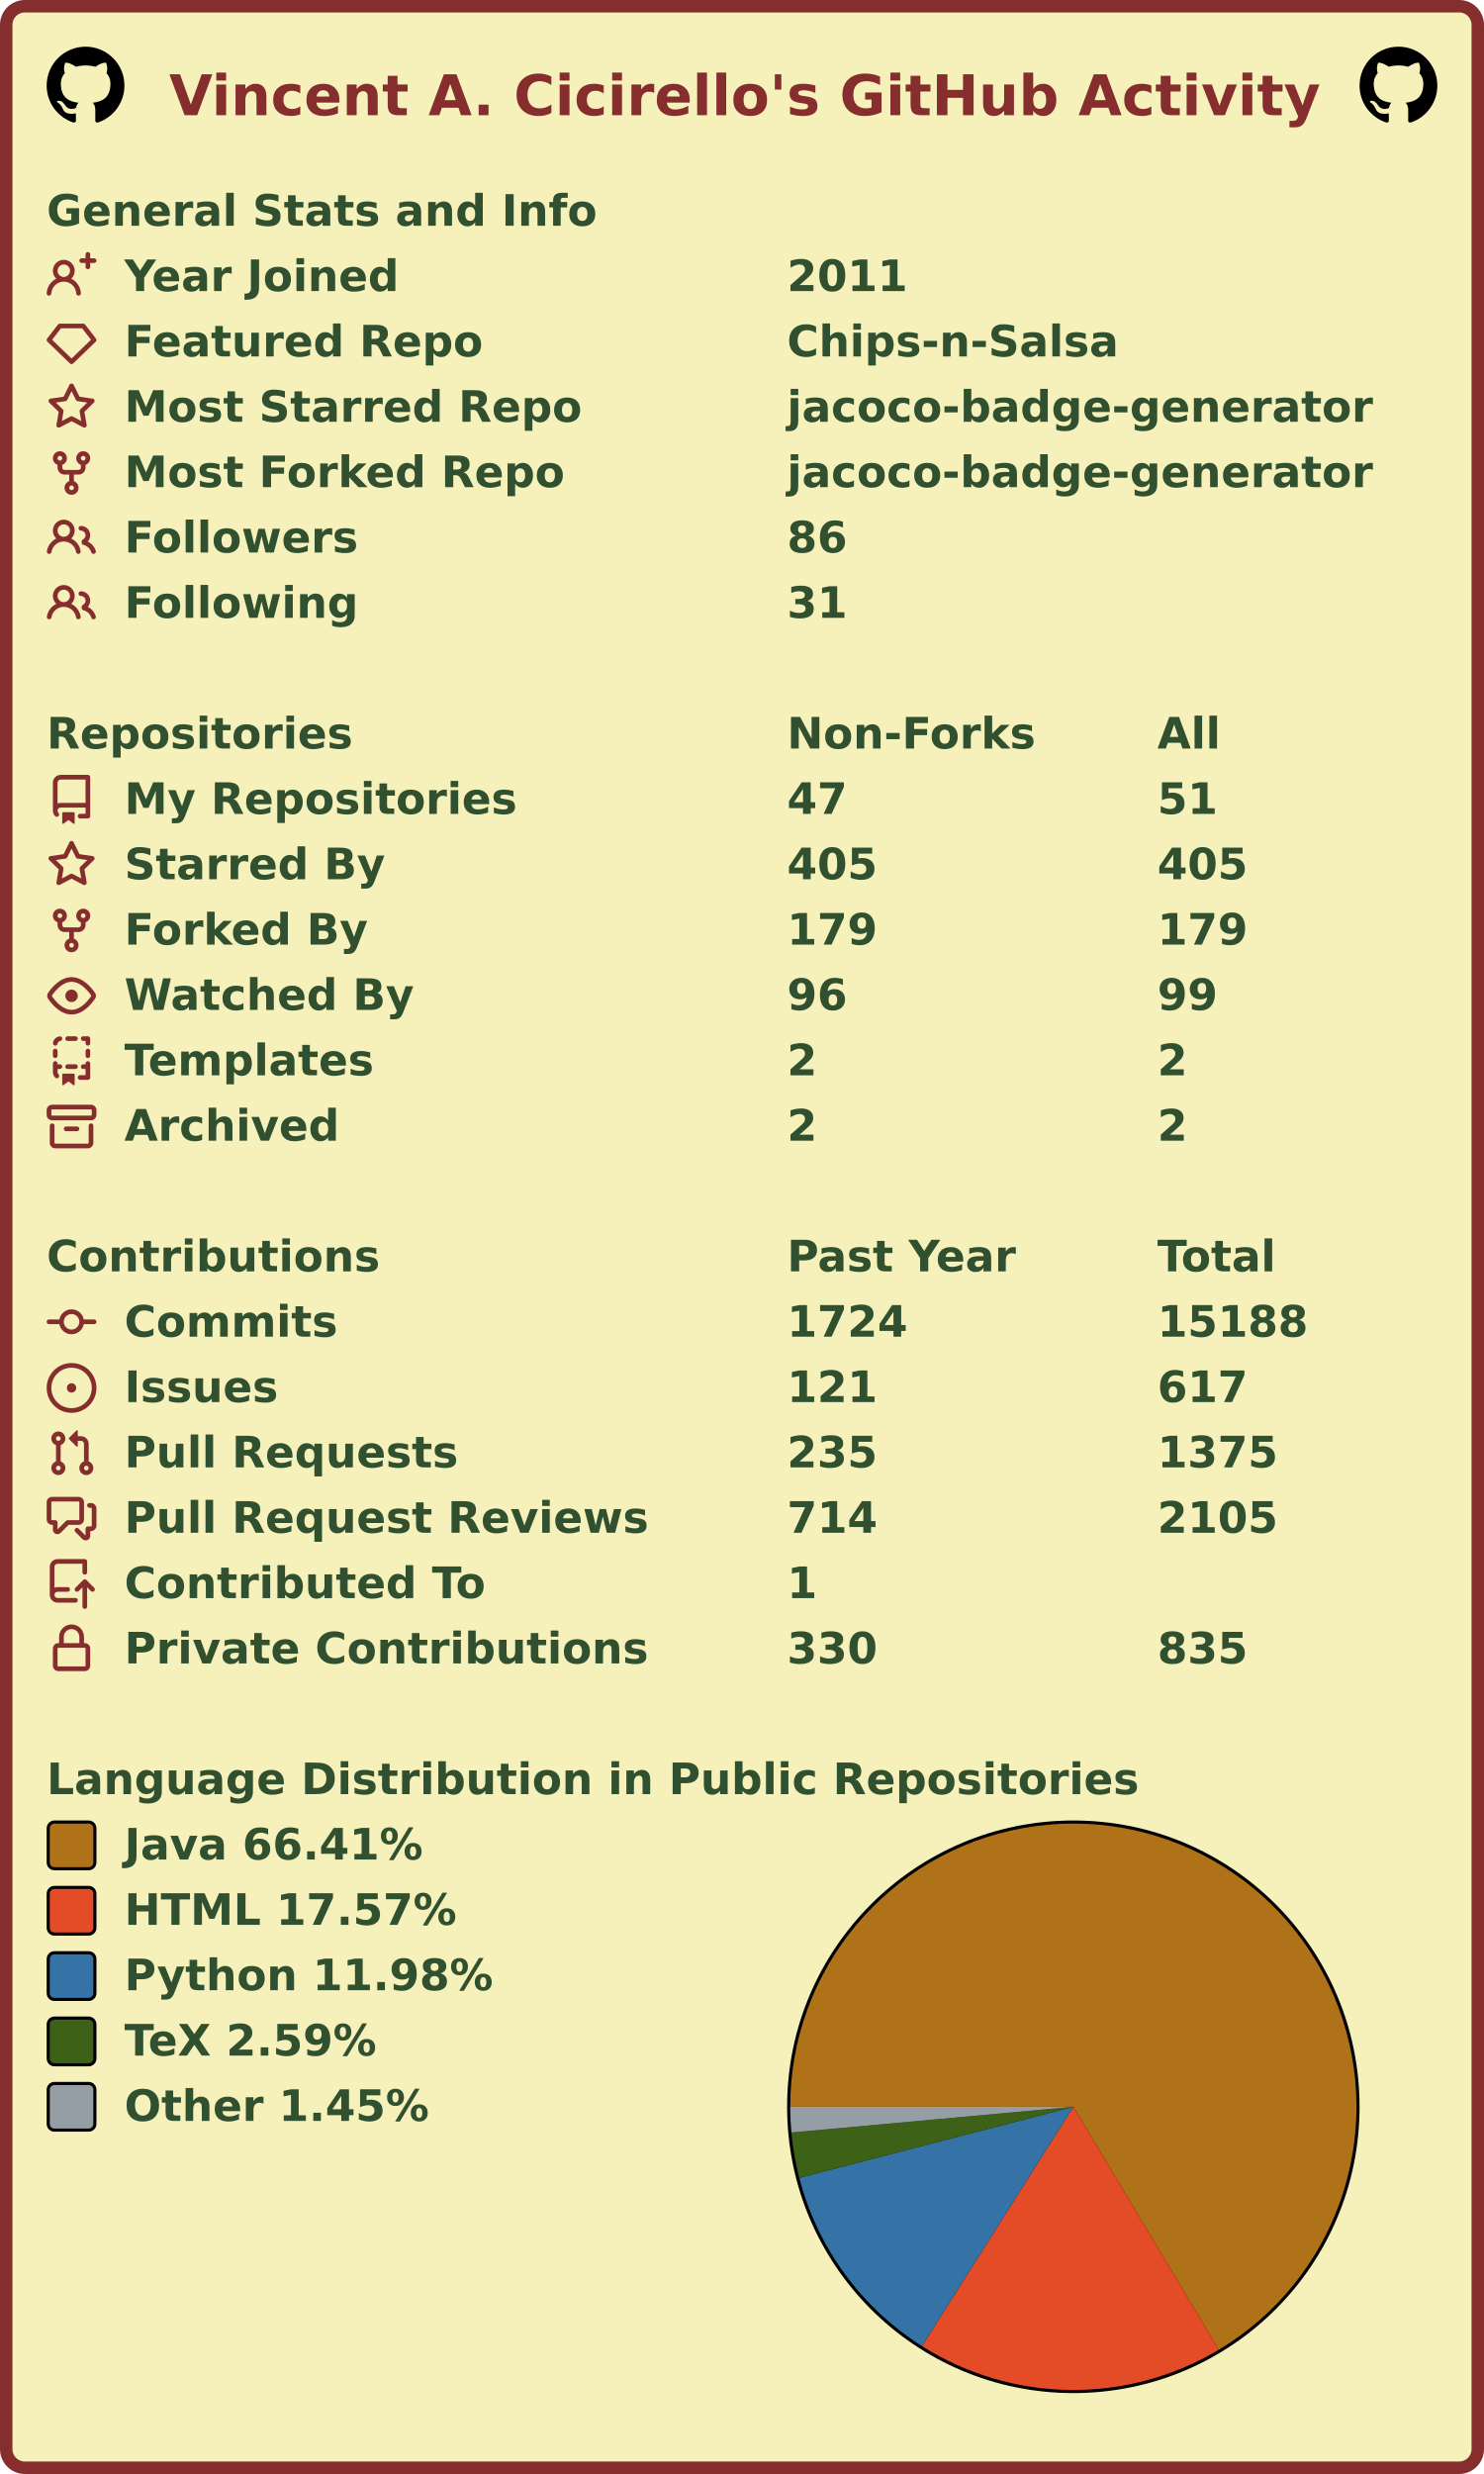
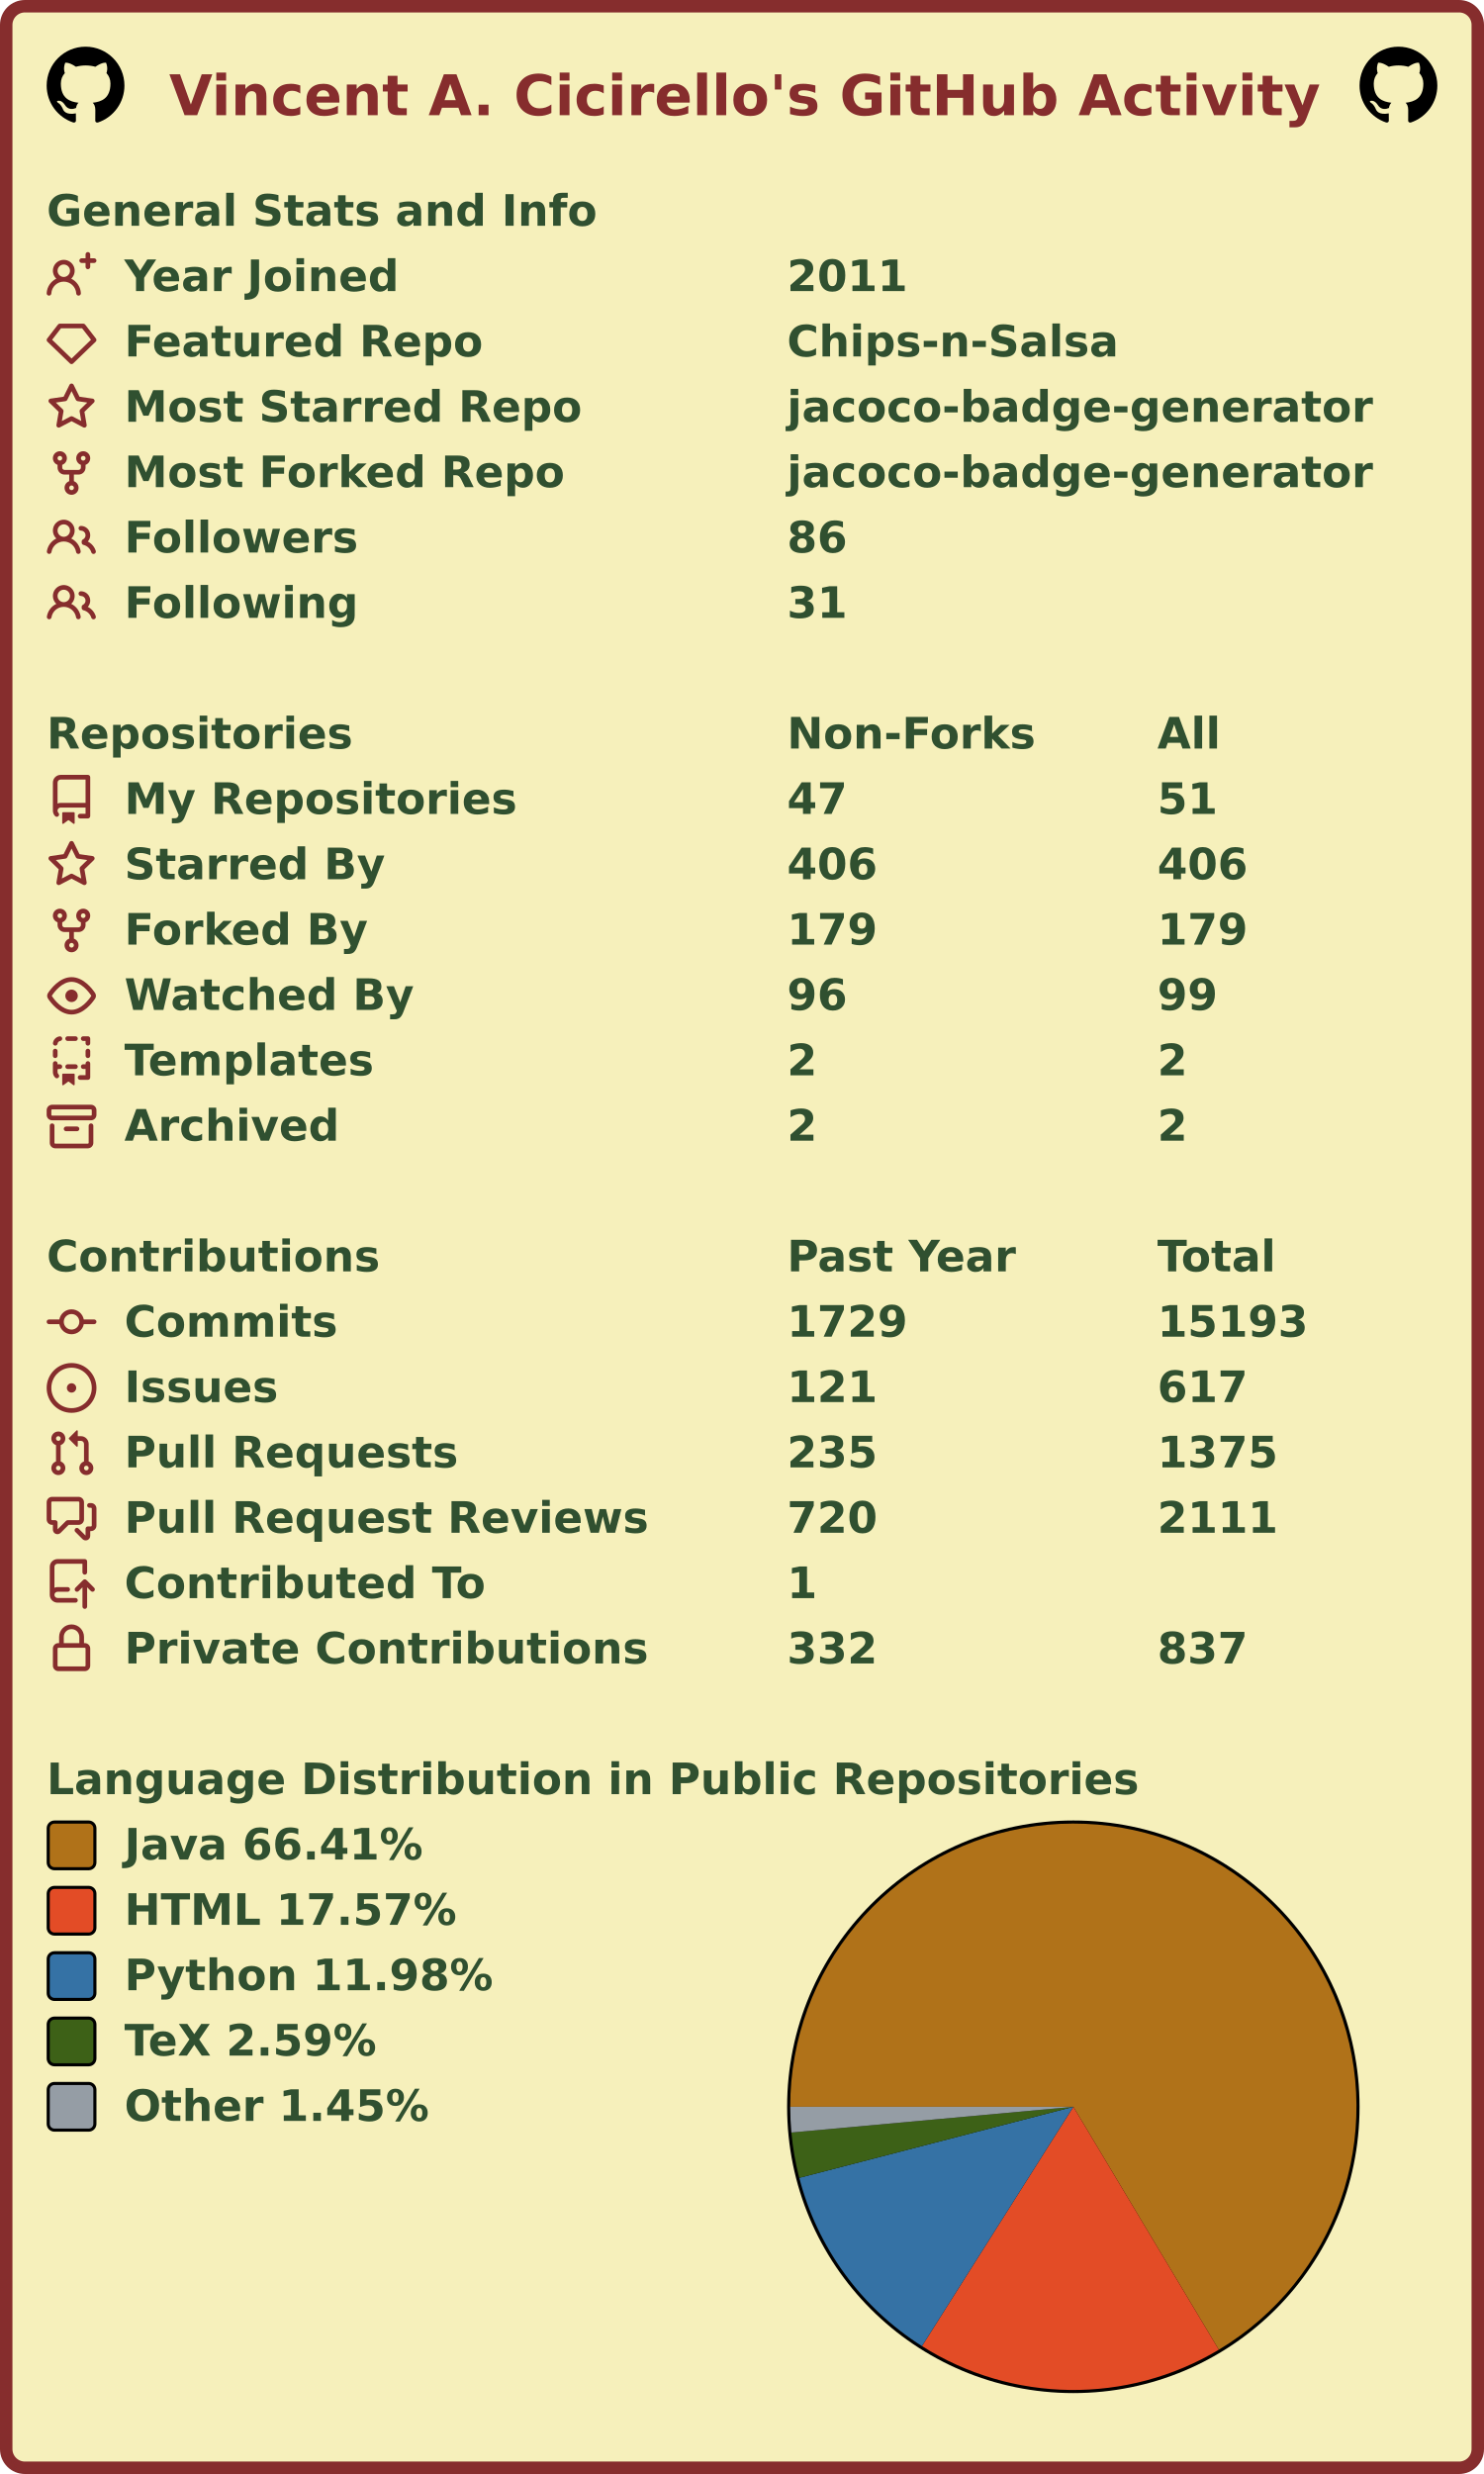
<svg xmlns="http://www.w3.org/2000/svg" width="477" height="795" viewBox="0 0 477 795" lang="en" xml:lang="en">
  <rect x="2" y="2" stroke-width="4" rx="6" width="473" height="791" stroke="#862d2d" fill="#f6f0bb" />
  <g font-weight="600" font-size="110pt" font-family="Verdana,Geneva,DejaVu Sans,sans-serif" text-rendering="geometricPrecision">
    <text x="442" y="301" lengthAdjust="spacingAndGlyphs" textLength="2985" transform="scale(0.123)" fill="#862d2d">Vincent A. Cicirello's GitHub Activity</text>
    <svg x="15" y="15" width="25" height="25" viewBox="0 0 16 16">
      <path fill="#000000" fill-rule="evenodd" d="M8 0C3.58 0 0 3.58 0 8c0 3.54 2.29 6.53 5.47 7.59.4.07.55-.17.55-.38 0-.19-.01-.82-.01-1.49-2.01.37-2.53-.49-2.69-.94-.09-.23-.48-.94-.82-1.13-.28-.15-.68-.52-.01-.53.63-.01 1.08.58 1.23.82.72 1.21 1.87.87 2.33.66.07-.52.28-.87.51-1.07-1.78-.2-3.64-.89-3.64-3.95 0-.87.31-1.59.82-2.15-.08-.2-.36-1.02.08-2.12 0 0 .67-.21 2.2.82.64-.18 1.32-.27 2-.27.68 0 1.36.09 2 .27 1.53-1.04 2.2-.82 2.2-.82.44 1.1.16 1.92.08 2.12.51.56.82 1.27.82 2.15 0 3.07-1.87 3.75-3.65 3.95.29.25.54.73.54 1.48 0 1.07-.01 1.93-.01 2.2 0 .21.15.46.55.38A8.013 8.013 0 0016 8c0-4.42-3.58-8-8-8z" />
    </svg>
    <svg x="437" y="15" width="25" height="25" viewBox="0 0 16 16">
      <path fill="#000000" fill-rule="evenodd" d="M8 0C3.58 0 0 3.58 0 8c0 3.54 2.29 6.53 5.47 7.59.4.07.55-.17.55-.38 0-.19-.01-.82-.01-1.49-2.01.37-2.53-.49-2.69-.94-.09-.23-.48-.94-.82-1.13-.28-.15-.68-.52-.01-.53.63-.01 1.08.58 1.23.82.72 1.21 1.87.87 2.33.66.07-.52.28-.87.51-1.07-1.78-.2-3.64-.89-3.64-3.95 0-.87.31-1.59.82-2.15-.08-.2-.36-1.02.08-2.12 0 0 .67-.21 2.2.82.64-.18 1.32-.27 2-.27.68 0 1.36.09 2 .27 1.53-1.04 2.2-.82 2.2-.82.44 1.1.16 1.92.08 2.12.51.56.82 1.27.82 2.15 0 3.07-1.87 3.75-3.65 3.95.29.25.54.73.54 1.48 0 1.07-.01 1.93-.01 2.2 0 .21.15.46.55.38A8.013 8.013 0 0016 8c0-4.42-3.58-8-8-8z" />
    </svg>
    <g transform="translate(0, 60)" fill="#305030">
      <g transform="translate(15, 0)">
        <g transform="scale(0.095)">
          <text x="0" y="132" textLength="1851" lengthAdjust="spacingAndGlyphs">General Stats and Info</text>
        </g>
      </g>
      <g transform="translate(15, 21)">
        <path fill="#862d2d" fill-rule="evenodd" d="M13.25 0a.75.75 0 01.75.75V2h1.25a.75.75 0 010 1.5H14v1.25a.75.75 0 01-1.5 0V3.5h-1.25a.75.75 0 010-1.5h1.25V.75a.75.75 0 01.75-.75zM5.5 4a2 2 0 100 4 2 2 0 000-4zm2.4 4.548a3.5 3.5 0 10-4.799 0 5.527 5.527 0 00-3.1 4.66.75.75 0 101.498.085A4.01 4.01 0 015.5 9.5a4.01 4.01 0 014.001 3.793.75.75 0 101.498-.086 5.527 5.527 0 00-3.1-4.659z" />
        <g transform="scale(0.095)">
          <text lengthAdjust="spacingAndGlyphs" textLength="932" x="263" y="132">Year Joined</text>
          <text lengthAdjust="spacingAndGlyphs" textLength="420" x="2505" y="132">2011</text>
        </g>
      </g>
      <g transform="translate(15, 42)">
        <path fill="#862d2d" fill-rule="evenodd" d="M3.637 2.291A.75.75 0 014.23 2h7.54a.75.75 0 01.593.291l3.48 4.5a.75.75 0 01-.072.999l-7.25 7a.75.75 0 01-1.042 0l-7.25-7a.75.75 0 01-.072-.999l3.48-4.5zM4.598 3.5L1.754 7.177 8 13.207l6.246-6.03L11.402 3.5H4.598z" />
        <g transform="scale(0.095)">
          <text lengthAdjust="spacingAndGlyphs" textLength="1215" x="263" y="132">Featured Repo</text>
          <text lengthAdjust="spacingAndGlyphs" textLength="1120" x="2505" y="132">Chips-n-Salsa</text>
        </g>
      </g>
      <g transform="translate(15, 63)">
        <path fill="#862d2d" fill-rule="evenodd" d="M8 .25a.75.75 0 01.673.418l1.882 3.815 4.21.612a.75.75 0 01.416 1.279l-3.046 2.97.719 4.192a.75.75 0 01-1.088.791L8 12.347l-3.766 1.98a.75.75 0 01-1.088-.79l.72-4.194L.818 6.374a.75.75 0 01.416-1.28l4.21-.611L7.327.668A.75.75 0 018 .25zm0 2.445L6.615 5.5a.75.75 0 01-.564.41l-3.097.45 2.24 2.184a.75.75 0 01.216.664l-.528 3.084 2.769-1.456a.75.75 0 01.698 0l2.77 1.456-.53-3.084a.75.75 0 01.216-.664l2.24-2.183-3.096-.45a.75.75 0 01-.564-.41L8 2.694v.001z" />
        <g transform="scale(0.095)">
          <text lengthAdjust="spacingAndGlyphs" textLength="1532" x="263" y="132">Most Starred Repo</text>
          <text lengthAdjust="spacingAndGlyphs" textLength="1986" x="2505" y="132">jacoco-badge-generator</text>
        </g>
      </g>
      <g transform="translate(15, 84)">
        <path fill="#862d2d" fill-rule="evenodd" d="M5 3.25a.75.75 0 11-1.5 0 .75.75 0 011.5 0zm0 2.122a2.25 2.25 0 10-1.5 0v.878A2.25 2.25 0 005.75 8.5h1.5v2.128a2.251 2.251 0 101.5 0V8.5h1.5a2.25 2.25 0 002.25-2.25v-.878a2.25 2.25 0 10-1.5 0v.878a.75.75 0 01-.75.75h-4.5A.75.75 0 015 6.25v-.878zm3.75 7.378a.75.75 0 11-1.5 0 .75.75 0 011.5 0zm3-8.75a.75.75 0 100-1.5.75.75 0 000 1.5z" />
        <g transform="scale(0.095)">
          <text lengthAdjust="spacingAndGlyphs" textLength="1485" x="263" y="132">Most Forked Repo</text>
          <text lengthAdjust="spacingAndGlyphs" textLength="1986" x="2505" y="132">jacoco-badge-generator</text>
        </g>
      </g>
      <g transform="translate(15, 105)">
        <path fill="#862d2d" fill-rule="evenodd" d="M5.5 3.5a2 2 0 100 4 2 2 0 000-4zM2 5.5a3.5 3.5 0 115.898 2.549 5.507 5.507 0 013.034 4.084.75.75 0 11-1.482.235 4.001 4.001 0 00-7.9 0 .75.75 0 01-1.482-.236A5.507 5.507 0 013.102 8.05 3.49 3.49 0 012 5.5zM11 4a.75.75 0 100 1.5 1.5 1.5 0 01.666 2.844.75.75 0 00-.416.672v.352a.75.75 0 00.574.73c1.2.289 2.162 1.2 2.522 2.372a.75.75 0 101.434-.44 5.01 5.01 0 00-2.56-3.012A3 3 0 0011 4z" />
        <g transform="scale(0.095)">
          <text lengthAdjust="spacingAndGlyphs" textLength="778" x="263" y="132">Followers</text>
          <text lengthAdjust="spacingAndGlyphs" textLength="210" x="2505" y="132">86</text>
        </g>
      </g>
      <g transform="translate(15, 126)">
        <path fill="#862d2d" fill-rule="evenodd" d="M5.5 3.5a2 2 0 100 4 2 2 0 000-4zM2 5.5a3.5 3.5 0 115.898 2.549 5.507 5.507 0 013.034 4.084.75.75 0 11-1.482.235 4.001 4.001 0 00-7.9 0 .75.75 0 01-1.482-.236A5.507 5.507 0 013.102 8.05 3.49 3.49 0 012 5.5zM11 4a.75.75 0 100 1.5 1.5 1.5 0 01.666 2.844.75.75 0 00-.416.672v.352a.75.75 0 00.574.73c1.2.289 2.162 1.2 2.522 2.372a.75.75 0 101.434-.44 5.01 5.01 0 00-2.56-3.012A3 3 0 0011 4z" />
        <g transform="scale(0.095)">
          <text lengthAdjust="spacingAndGlyphs" textLength="780" x="263" y="132">Following</text>
          <text lengthAdjust="spacingAndGlyphs" textLength="210" x="2505" y="132">31</text>
        </g>
      </g>
    </g>
    <g transform="translate(0, 228)" fill="#305030">
      <g transform="translate(15, 0)">
        <g transform="scale(0.095)">
          <text x="0" y="132" textLength="1020" lengthAdjust="spacingAndGlyphs">Repositories</text>
          <text x="2505" y="132" textLength="832" lengthAdjust="spacingAndGlyphs">Non-Forks</text>
          <text x="3758" y="132" textLength="206" lengthAdjust="spacingAndGlyphs">All</text>
        </g>
      </g>
      <g transform="translate(15, 21)">
        <path fill="#862d2d" fill-rule="evenodd" d="M2 2.5A2.5 2.5 0 014.5 0h8.75a.75.75 0 01.75.75v12.5a.75.75 0 01-.75.75h-2.5a.75.75 0 110-1.5h1.75v-2h-8a1 1 0 00-.714 1.7.75.75 0 01-1.072 1.05A2.495 2.495 0 012 11.5v-9zm10.5-1V9h-8c-.356 0-.694.074-1 .208V2.5a1 1 0 011-1h8zM5 12.25v3.25a.25.25 0 00.4.2l1.45-1.087a.25.25 0 01.3 0L8.6 15.7a.25.25 0 00.4-.2v-3.25a.25.25 0 00-.25-.25h-3.5a.25.25 0 00-.25.25z" />
        <g transform="scale(0.095)">
          <text lengthAdjust="spacingAndGlyphs" textLength="1312" x="263" y="132">My Repositories</text>
          <text lengthAdjust="spacingAndGlyphs" textLength="210" x="2505" y="132">47</text>
          <text lengthAdjust="spacingAndGlyphs" textLength="210" x="3758" y="132">51</text>
        </g>
      </g>
      <g transform="translate(15, 42)">
        <path fill="#862d2d" fill-rule="evenodd" d="M8 .25a.75.75 0 01.673.418l1.882 3.815 4.21.612a.75.75 0 01.416 1.279l-3.046 2.97.719 4.192a.75.75 0 01-1.088.791L8 12.347l-3.766 1.98a.75.75 0 01-1.088-.79l.72-4.194L.818 6.374a.75.75 0 01.416-1.28l4.21-.611L7.327.668A.75.75 0 018 .25zm0 2.445L6.615 5.5a.75.75 0 01-.564.41l-3.097.45 2.24 2.184a.75.75 0 01.216.664l-.528 3.084 2.769-1.456a.75.75 0 01.698 0l2.77 1.456-.53-3.084a.75.75 0 01.216-.664l2.24-2.183-3.096-.45a.75.75 0 01-.564-.41L8 2.694v.001z" />
        <g transform="scale(0.095)">
          <text lengthAdjust="spacingAndGlyphs" textLength="874" x="263" y="132">Starred By</text>
-           <text lengthAdjust="spacingAndGlyphs" textLength="315" x="2505" y="132">405</text>
-           <text lengthAdjust="spacingAndGlyphs" textLength="315" x="3758" y="132">405</text>
+           <text lengthAdjust="spacingAndGlyphs" textLength="315" x="2505" y="132">406</text>
+           <text lengthAdjust="spacingAndGlyphs" textLength="315" x="3758" y="132">406</text>
        </g>
      </g>
      <g transform="translate(15, 63)">
        <path fill="#862d2d" fill-rule="evenodd" d="M5 3.25a.75.75 0 11-1.5 0 .75.75 0 011.5 0zm0 2.122a2.25 2.25 0 10-1.5 0v.878A2.25 2.25 0 005.75 8.5h1.5v2.128a2.251 2.251 0 101.5 0V8.5h1.5a2.25 2.25 0 002.25-2.25v-.878a2.25 2.25 0 10-1.5 0v.878a.75.75 0 01-.75.75h-4.5A.75.75 0 015 6.25v-.878zm3.75 7.378a.75.75 0 11-1.5 0 .75.75 0 011.5 0zm3-8.75a.75.75 0 100-1.5.75.75 0 000 1.5z" />
        <g transform="scale(0.095)">
          <text lengthAdjust="spacingAndGlyphs" textLength="828" x="263" y="132">Forked By</text>
          <text lengthAdjust="spacingAndGlyphs" textLength="315" x="2505" y="132">179</text>
          <text lengthAdjust="spacingAndGlyphs" textLength="315" x="3758" y="132">179</text>
        </g>
      </g>
      <g transform="translate(15, 84)">
        <path fill="#862d2d" fill-rule="evenodd" d="M1.679 7.932c.412-.621 1.242-1.75 2.366-2.717C5.175 4.242 6.527 3.5 8 3.5c1.473 0 2.824.742 3.955 1.715 1.124.967 1.954 2.096 2.366 2.717a.119.119 0 010 .136c-.412.621-1.242 1.75-2.366 2.717C10.825 11.758 9.473 12.5 8 12.5c-1.473 0-2.824-.742-3.955-1.715C2.92 9.818 2.09 8.69 1.679 8.068a.119.119 0 010-.136zM8 2c-1.981 0-3.67.992-4.933 2.078C1.797 5.169.88 6.423.43 7.1a1.619 1.619 0 000 1.798c.45.678 1.367 1.932 2.637 3.024C4.329 13.008 6.019 14 8 14c1.981 0 3.67-.992 4.933-2.078 1.27-1.091 2.187-2.345 2.637-3.023a1.619 1.619 0 000-1.798c-.45-.678-1.367-1.932-2.637-3.023C11.671 2.992 9.981 2 8 2zm0 8a2 2 0 100-4 2 2 0 000 4z" />
        <g transform="scale(0.095)">
          <text lengthAdjust="spacingAndGlyphs" textLength="993" x="263" y="132">Watched By</text>
          <text lengthAdjust="spacingAndGlyphs" textLength="210" x="2505" y="132">96</text>
          <text lengthAdjust="spacingAndGlyphs" textLength="210" x="3758" y="132">99</text>
        </g>
      </g>
      <g transform="translate(15, 105)">
        <path fill="#862d2d" fill-rule="evenodd" d="M6 .75A.75.75 0 016.75 0h2.5a.75.75 0 010 1.5h-2.5A.75.75 0 016 .75zm5 0a.75.75 0 01.75-.75h1.5a.75.75 0 01.75.75v1.5a.75.75 0 01-1.5 0V1.5h-.75A.75.75 0 0111 .75zM4.992.662a.75.75 0 01-.636.848c-.436.063-.783.41-.846.846a.75.75 0 01-1.485-.212A2.501 2.501 0 014.144.025a.75.75 0 01.848.637zM2.75 4a.75.75 0 01.75.75v1.5a.75.75 0 01-1.5 0v-1.5A.75.75 0 012.75 4zm10.5 0a.75.75 0 01.75.75v1.5a.75.75 0 01-1.5 0v-1.5a.75.75 0 01.75-.75zM2.75 8a.75.75 0 01.75.75v.268A1.72 1.72 0 013.75 9h.5a.75.75 0 010 1.5h-.5a.25.25 0 00-.25.25v.75c0 .28.114.532.3.714a.75.75 0 01-1.05 1.072A2.495 2.495 0 012 11.5V8.75A.75.75 0 012.75 8zm10.5 0a.75.75 0 01.75.75v4.5a.75.75 0 01-.75.75h-2.5a.75.75 0 010-1.5h1.75v-2h-.75a.75.75 0 010-1.5h.75v-.25a.75.75 0 01.75-.75zM6 9.75A.75.75 0 016.75 9h2.5a.75.75 0 010 1.5h-2.5A.75.75 0 016 9.75zm-1 2.5v3.25a.25.25 0 00.4.2l1.45-1.087a.25.25 0 01.3 0L8.6 15.7a.25.25 0 00.4-.2v-3.25a.25.25 0 00-.25-.25h-3.5a.25.25 0 00-.25.25z" />
        <g transform="scale(0.095)">
          <text lengthAdjust="spacingAndGlyphs" textLength="868" x="263" y="132">Templates</text>
          <text lengthAdjust="spacingAndGlyphs" textLength="105" x="2505" y="132">2</text>
          <text lengthAdjust="spacingAndGlyphs" textLength="105" x="3758" y="132">2</text>
        </g>
      </g>
      <g transform="translate(15, 126)">
        <path fill="#862d2d" fill-rule="evenodd" d="M1.75 2.5a.25.25 0 00-.25.25v1.5c0 .138.112.25.25.25h12.5a.25.25 0 00.25-.25v-1.5a.25.25 0 00-.25-.25H1.75zM0 2.75C0 1.784.784 1 1.75 1h12.5c.966 0 1.75.784 1.75 1.75v1.5A1.75 1.75 0 0114.25 6H1.75A1.75 1.75 0 010 4.25v-1.5zM1.75 7a.75.75 0 01.75.75v5.5c0 .138.112.25.25.25h10.5a.25.25 0 00.25-.25v-5.5a.75.75 0 111.5 0v5.5A1.75 1.75 0 0113.25 15H2.75A1.75 1.75 0 011 13.25v-5.5A.75.75 0 011.75 7zm4.5 1a.75.75 0 000 1.5h3.5a.75.75 0 100-1.5h-3.5z" />
        <g transform="scale(0.095)">
          <text lengthAdjust="spacingAndGlyphs" textLength="726" x="263" y="132">Archived</text>
          <text lengthAdjust="spacingAndGlyphs" textLength="105" x="2505" y="132">2</text>
          <text lengthAdjust="spacingAndGlyphs" textLength="105" x="3758" y="132">2</text>
        </g>
      </g>
    </g>
    <g transform="translate(0, 396)" fill="#305030">
      <g transform="translate(15, 0)">
        <g transform="scale(0.095)">
          <text x="0" y="132" textLength="1112" lengthAdjust="spacingAndGlyphs">Contributions</text>
          <text x="2505" y="132" textLength="774" lengthAdjust="spacingAndGlyphs">Past Year</text>
          <text x="3758" y="132" textLength="414" lengthAdjust="spacingAndGlyphs">Total</text>
        </g>
      </g>
      <g transform="translate(15, 21)">
        <path fill="#862d2d" fill-rule="evenodd" d="M10.5 7.75a2.5 2.5 0 11-5 0 2.5 2.5 0 015 0zm1.43.75a4.002 4.002 0 01-7.86 0H.75a.75.75 0 110-1.5h3.32a4.001 4.001 0 017.86 0h3.32a.75.75 0 110 1.5h-3.32z" />
        <g transform="scale(0.095)">
          <text lengthAdjust="spacingAndGlyphs" textLength="734" x="263" y="132">Commits</text>
-           <text lengthAdjust="spacingAndGlyphs" textLength="420" x="2505" y="132">1724</text>
-           <text lengthAdjust="spacingAndGlyphs" textLength="525" x="3758" y="132">15188</text>
+           <text lengthAdjust="spacingAndGlyphs" textLength="420" x="2505" y="132">1729</text>
+           <text lengthAdjust="spacingAndGlyphs" textLength="525" x="3758" y="132">15193</text>
        </g>
      </g>
      <g transform="translate(15, 42)">
        <path fill="#862d2d" d="M8 9.5a1.5 1.5 0 100-3 1.5 1.5 0 000 3z" />
        <path fill="#862d2d" fill-rule="evenodd" d="M8 0a8 8 0 100 16A8 8 0 008 0zM1.5 8a6.5 6.5 0 1113 0 6.5 6.5 0 01-13 0z" />
        <g transform="scale(0.095)">
          <text lengthAdjust="spacingAndGlyphs" textLength="512" x="263" y="132">Issues</text>
          <text lengthAdjust="spacingAndGlyphs" textLength="315" x="2505" y="132">121</text>
          <text lengthAdjust="spacingAndGlyphs" textLength="315" x="3758" y="132">617</text>
        </g>
      </g>
      <g transform="translate(15, 63)">
        <path fill="#862d2d" fill-rule="evenodd" d="M7.177 3.073L9.573.677A.25.25 0 0110 .854v4.792a.25.25 0 01-.427.177L7.177 3.427a.25.25 0 010-.354zM3.75 2.5a.75.75 0 100 1.5.75.75 0 000-1.5zm-2.25.75a2.25 2.25 0 113 2.122v5.256a2.251 2.251 0 11-1.5 0V5.372A2.25 2.25 0 011.5 3.25zM11 2.5h-1V4h1a1 1 0 011 1v5.628a2.251 2.251 0 101.5 0V5A2.5 2.5 0 0011 2.5zm1 10.25a.75.75 0 111.5 0 .75.75 0 01-1.5 0zM3.75 12a.75.75 0 100 1.5.75.75 0 000-1.5z" />
        <g transform="scale(0.095)">
          <text lengthAdjust="spacingAndGlyphs" textLength="1113" x="263" y="132">Pull Requests</text>
          <text lengthAdjust="spacingAndGlyphs" textLength="315" x="2505" y="132">235</text>
          <text lengthAdjust="spacingAndGlyphs" textLength="420" x="3758" y="132">1375</text>
        </g>
      </g>
      <g transform="translate(15, 84)">
        <path fill="#862d2d" fill-rule="evenodd" d="M1.5 2.75a.25.25 0 01.25-.25h8.5a.25.25 0 01.25.25v5.5a.25.25 0 01-.25.25h-3.5a.75.75 0 00-.53.22L3.5 11.44V9.25a.75.75 0 00-.75-.75h-1a.25.25 0 01-.25-.25v-5.5zM1.75 1A1.75 1.75 0 000 2.75v5.5C0 9.216.784 10 1.75 10H2v1.543a1.457 1.457 0 002.487 1.03L7.061 10h3.189A1.75 1.75 0 0012 8.25v-5.5A1.75 1.75 0 0010.25 1h-8.5zM14.5 4.75a.25.25 0 00-.25-.25h-.5a.75.75 0 110-1.5h.5c.966 0 1.75.784 1.75 1.75v5.5A1.75 1.75 0 0114.25 12H14v1.543a1.457 1.457 0 01-2.487 1.03L9.22 12.28a.75.75 0 111.06-1.06l2.22 2.22v-2.19a.75.75 0 01.75-.75h1a.25.25 0 00.25-.25v-5.5z" />
        <g transform="scale(0.095)">
          <text lengthAdjust="spacingAndGlyphs" textLength="1762" x="263" y="132">Pull Request Reviews</text>
-           <text lengthAdjust="spacingAndGlyphs" textLength="315" x="2505" y="132">714</text>
-           <text lengthAdjust="spacingAndGlyphs" textLength="420" x="3758" y="132">2105</text>
+           <text lengthAdjust="spacingAndGlyphs" textLength="315" x="2505" y="132">720</text>
+           <text lengthAdjust="spacingAndGlyphs" textLength="420" x="3758" y="132">2111</text>
        </g>
      </g>
      <g transform="translate(15, 105)">
        <path fill="#862d2d" fill-rule="evenodd" d="M1 2.5A2.5 2.5 0 013.5 0h8.75a.75.75 0 01.75.75v3.5a.75.75 0 01-1.5 0V1.5h-8a1 1 0 00-1 1v6.708A2.492 2.492 0 013.5 9h3.25a.75.75 0 010 1.5H3.5a1 1 0 100 2h5.75a.75.75 0 010 1.5H3.5A2.5 2.5 0 011 11.5v-9zm13.23 7.79a.75.75 0 001.06-1.06l-2.505-2.505a.75.75 0 00-1.06 0L9.22 9.229a.75.75 0 001.06 1.061l1.225-1.224v6.184a.75.75 0 001.5 0V9.066l1.224 1.224z" />
        <g transform="scale(0.095)">
          <text lengthAdjust="spacingAndGlyphs" textLength="1234" x="263" y="132">Contributed To</text>
          <text lengthAdjust="spacingAndGlyphs" textLength="105" x="2505" y="132">1</text>
        </g>
      </g>
      <g transform="translate(15, 126)">
        <path fill="#862d2d" fill-rule="evenodd" d="M4 4v2h-.25A1.75 1.75 0 002 7.75v5.5c0 .966.784 1.75 1.75 1.75h8.5A1.75 1.75 0 0014 13.25v-5.5A1.75 1.75 0 0012.25 6H12V4a4 4 0 10-8 0zm6.5 2V4a2.5 2.5 0 00-5 0v2h5zM12 7.5h.25a.25.25 0 01.25.25v5.5a.25.25 0 01-.25.25h-8.5a.25.25 0 01-.25-.25v-5.5a.25.25 0 01.25-.25H12z" />
        <g transform="scale(0.095)">
          <text lengthAdjust="spacingAndGlyphs" textLength="1742" x="263" y="132">Private Contributions</text>
-           <text lengthAdjust="spacingAndGlyphs" textLength="315" x="2505" y="132">330</text>
-           <text lengthAdjust="spacingAndGlyphs" textLength="315" x="3758" y="132">835</text>
+           <text lengthAdjust="spacingAndGlyphs" textLength="315" x="2505" y="132">332</text>
+           <text lengthAdjust="spacingAndGlyphs" textLength="315" x="3758" y="132">837</text>
        </g>
      </g>
    </g>
    <g transform="translate(0, 564)" fill="#305030">
      <g transform="translate(15, 0)">
        <g transform="scale(0.095)">
          <text x="0" y="132" textLength="3652" lengthAdjust="spacingAndGlyphs">Language Distribution in Public Repositories</text>
        </g>
      </g>
      <g transform="translate(253, 21)">
        <circle cx="92" cy="92" r="92" fill="#000000" />
      </g>
      <g transform="translate(254, 22)">
        <g>
          <path fill-rule="evenodd" fill="#b07219" d="M 0.0,91 A 91 91 0 1 1 137.764 169.065 L 91,91 Z" />
          <path fill-rule="evenodd" fill="#e34c26" d="M 137.764,169.065 A 91 91 0 0 1 42.34 167.897 L 91,91 Z" />
          <path fill-rule="evenodd" fill="#3572A5" d="M 42.34,167.897 A 91 91 0 0 1 2.911 113.832 L 91,91 Z" />
          <path fill-rule="evenodd" fill="#3D6117" d="M 2.911,113.832 A 91 91 0 0 1 0.376 99.266 L 91,91 Z" />
          <path fill-rule="evenodd" fill="#959da5" d="M 0.376,99.266 A 91 91 0 0 1 0.0 91 L 91,91 Z" />
          <animateTransform attributeName="transform" attributeType="XML" type="rotate" from="0 91 91" to="360 91 91" dur="10s" repeatCount="indefinite" />
        </g>
      </g>
      <g transform="translate(15, 21)">
        <rect x="0.5" y="0.5" rx="2" width="15" height="15" fill="#b07219" stroke-width="1" stroke="#000000" />
        <text transform="scale(0.095)" x="263" y="132" textLength="1038" lengthAdjust="spacingAndGlyphs">Java 66.41%</text>
      </g>
      <g transform="translate(15, 42)">
        <rect x="0.5" y="0.5" rx="2" width="15" height="15" fill="#e34c26" stroke-width="1" stroke="#000000" />
        <text transform="scale(0.095)" x="263" y="132" textLength="1142" lengthAdjust="spacingAndGlyphs">HTML 17.57%</text>
      </g>
      <g transform="translate(15, 63)">
        <rect x="0.5" y="0.5" rx="2" width="15" height="15" fill="#3572A5" stroke-width="1" stroke="#000000" />
        <text transform="scale(0.095)" x="263" y="132" textLength="1254" lengthAdjust="spacingAndGlyphs">Python 11.98%</text>
      </g>
      <g transform="translate(15, 84)">
        <rect x="0.5" y="0.5" rx="2" width="15" height="15" fill="#3D6117" stroke-width="1" stroke="#000000" />
        <text transform="scale(0.095)" x="263" y="132" textLength="894" lengthAdjust="spacingAndGlyphs">TeX 2.59%</text>
      </g>
      <g transform="translate(15, 105)">
        <rect x="0.5" y="0.5" rx="2" width="15" height="15" fill="#959da5" stroke-width="1" stroke="#000000" />
        <text transform="scale(0.095)" x="263" y="132" textLength="1047" lengthAdjust="spacingAndGlyphs">Other 1.45%</text>
      </g>
    </g>
  </g>
</svg>
